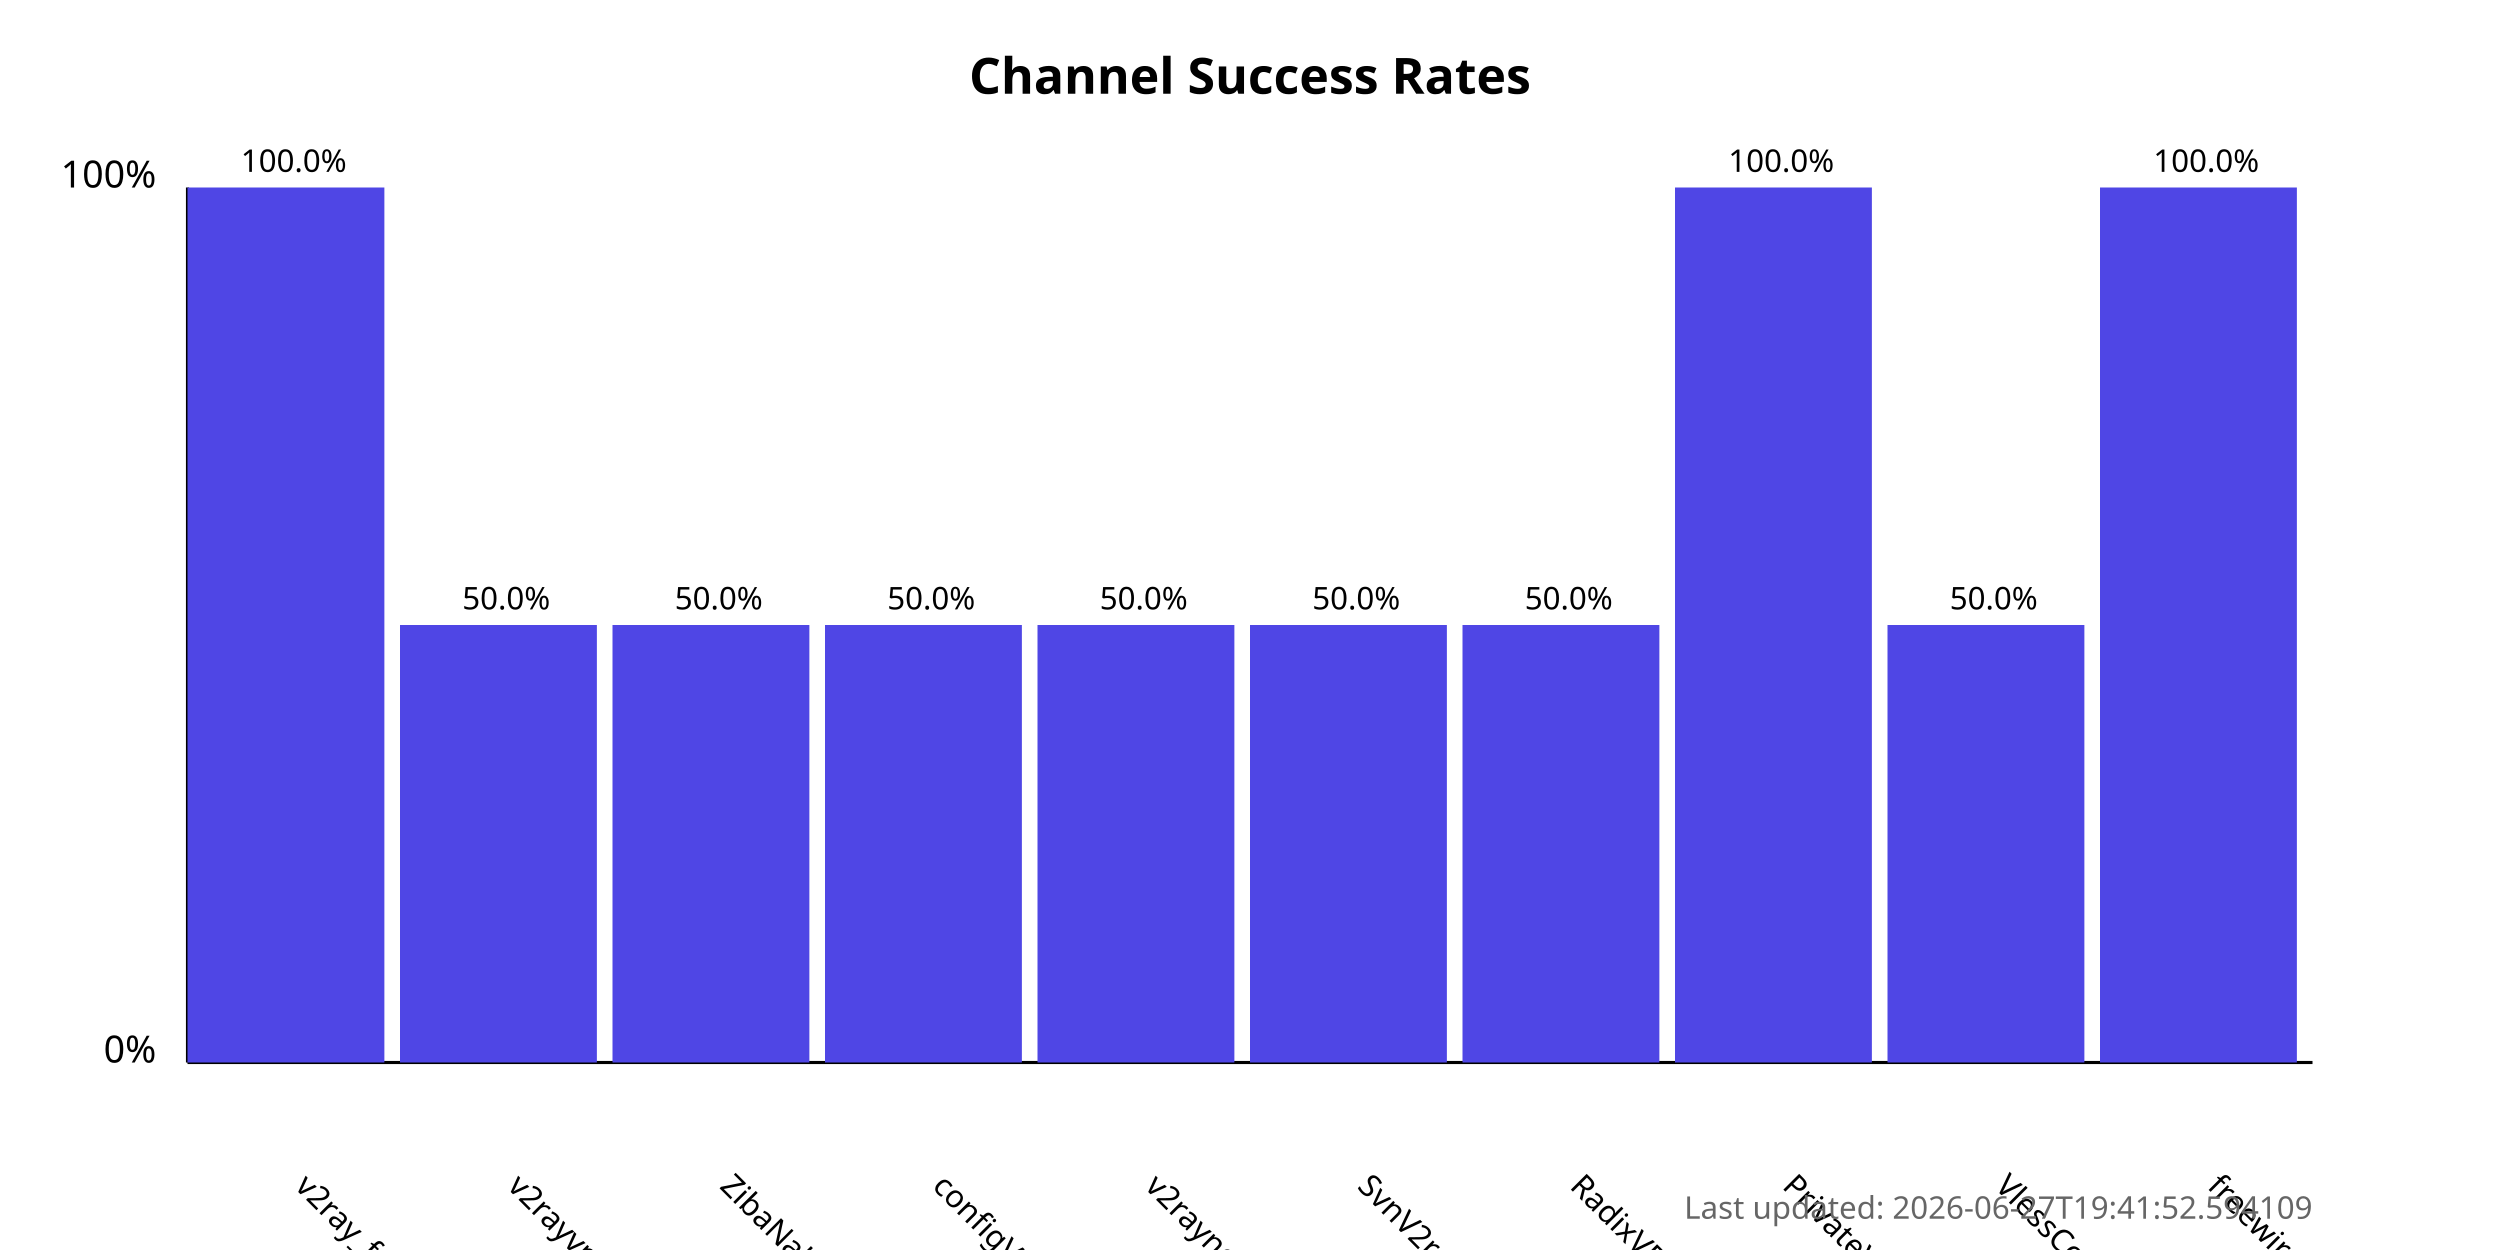
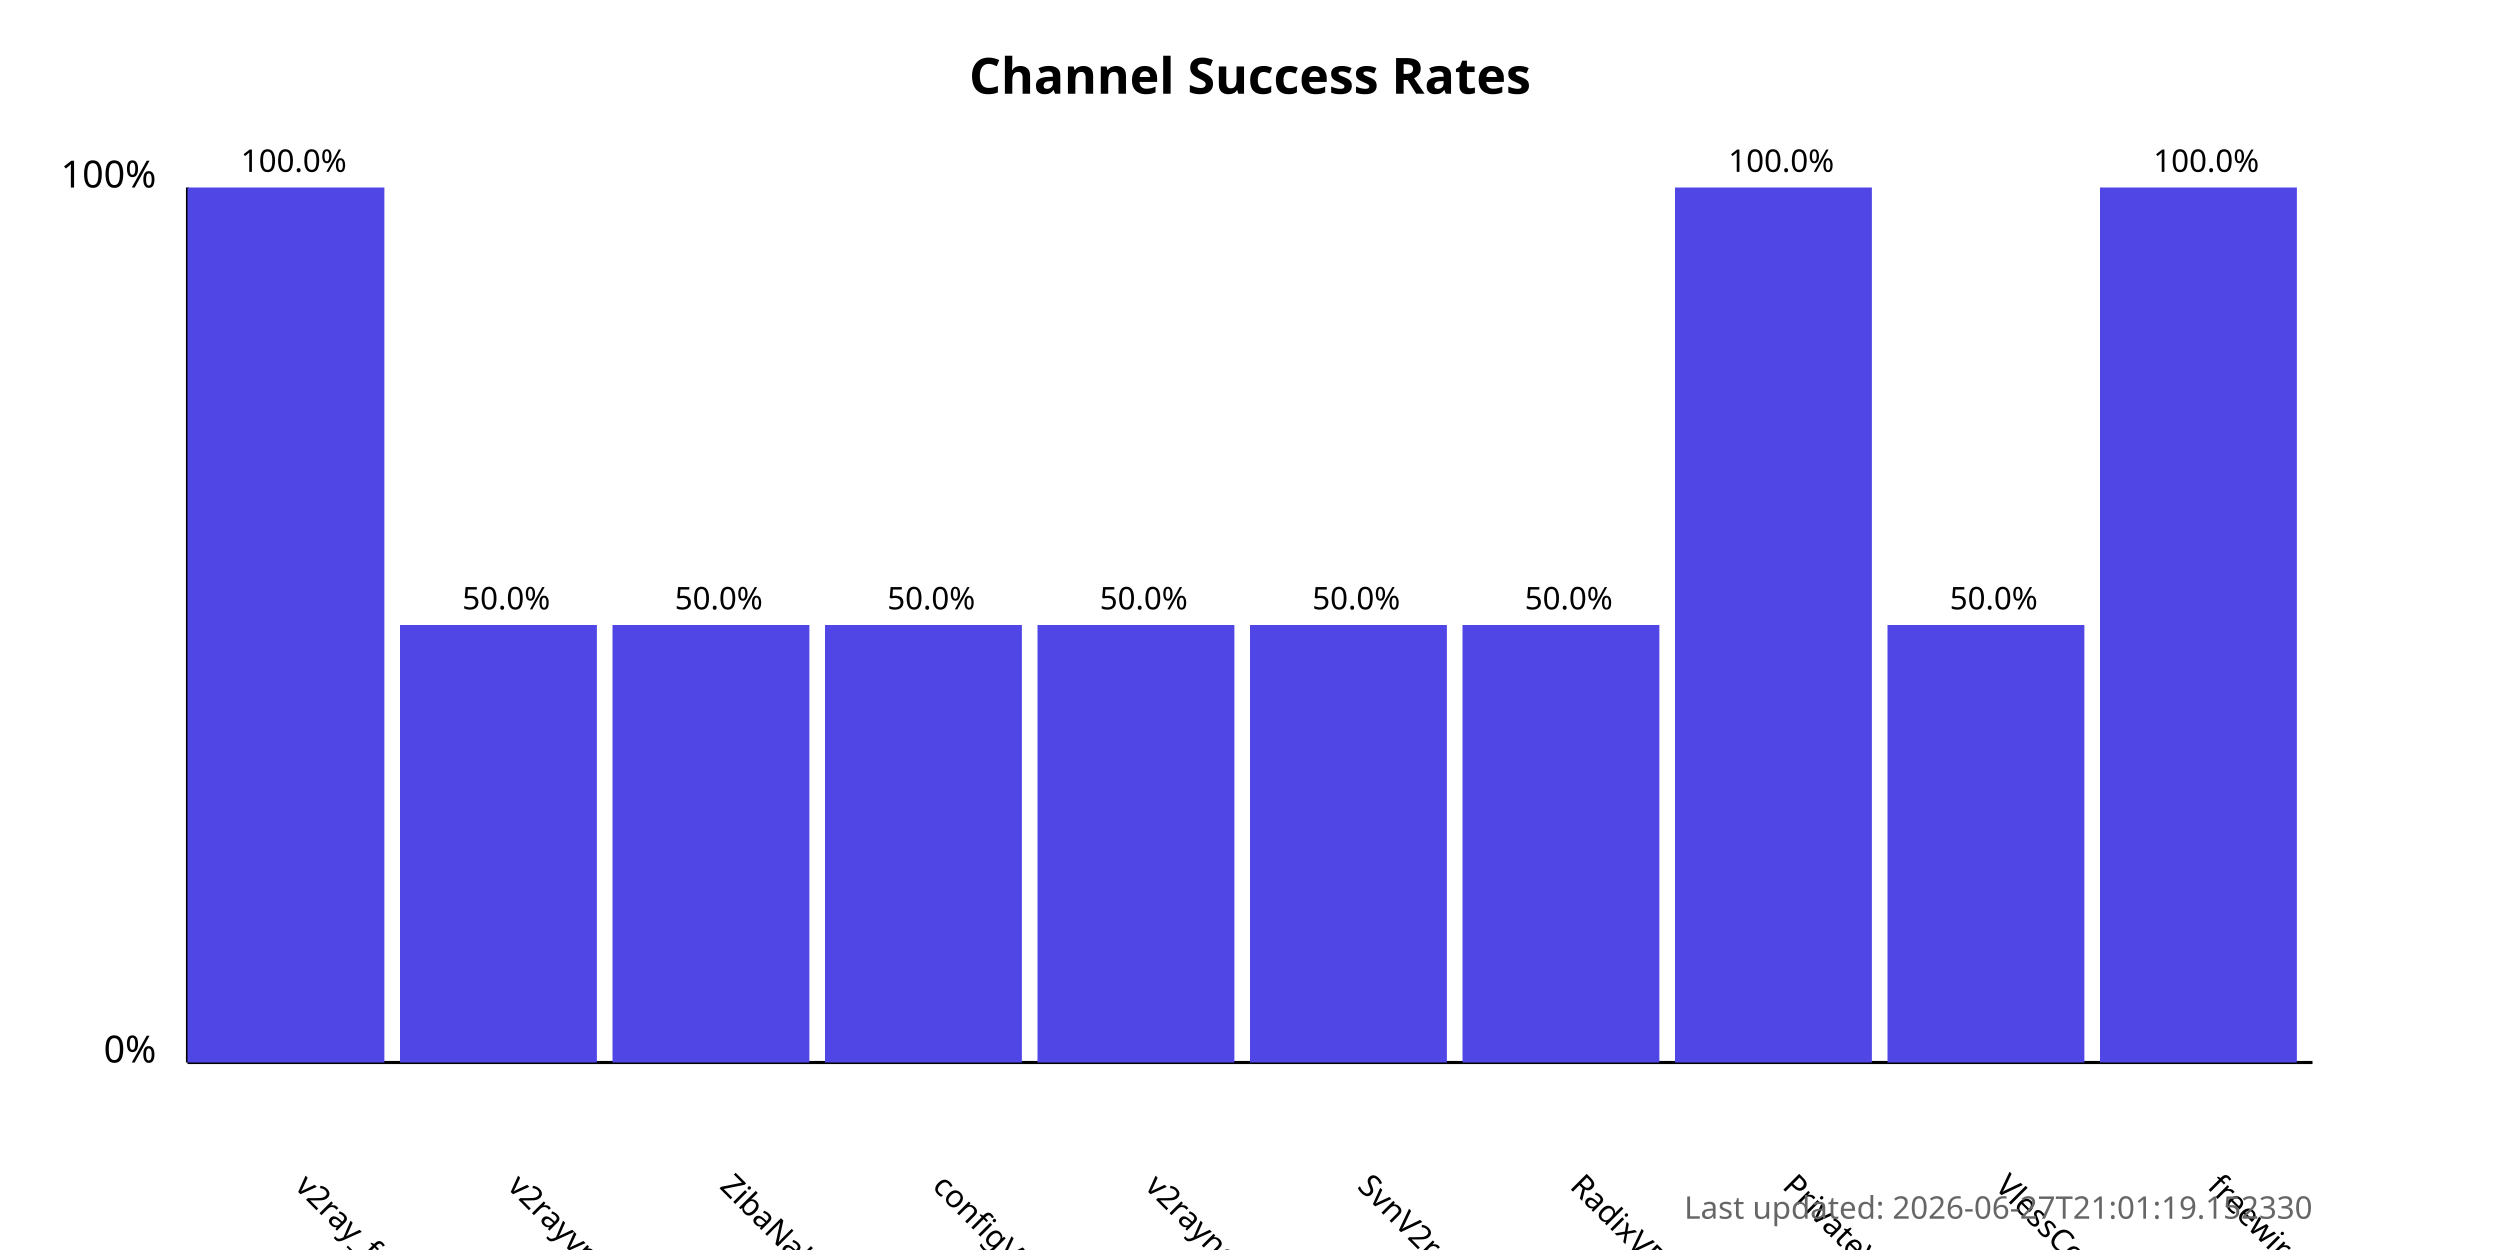
<svg xmlns="http://www.w3.org/2000/svg" width="800" height="400">
  <style>
            .chart-title { font: bold 16px sans-serif; }
            .axis-label { font: 12px sans-serif; }
            .tick-label { font: 10px sans-serif; }
            .bar { fill: #4f46e5; }
            .bar:hover { fill: #6366f1; }
            .timestamp { font: 10px sans-serif; fill: #666; }
        </style>
  <text x="400.0" y="30" text-anchor="middle" class="chart-title">
            Channel Success Rates
        </text>
  <line x1="60" y1="340" x2="60" y2="60" stroke="black" stroke-width="1" />
  <line x1="60" y1="340" x2="740" y2="340" stroke="black" stroke-width="1" />
  <text x="50" y="340" text-anchor="end" class="axis-label">0%</text>
  <text x="50" y="60" text-anchor="end" class="axis-label">100%</text>
  <g>
    <rect x="60" y="60.0" width="63.0" height="280.0" class="bar" />
    <text x="94.0" y="380" transform="rotate(45, 94.0, 380)" text-anchor="start" class="tick-label">
                v2ray_free_conf
            </text>
    <text x="94.0" y="55.0" text-anchor="middle" class="tick-label">
                100.0%
            </text>
  </g>
  <g>
    <rect x="128.0" y="200.0" width="63.0" height="140.0" class="bar" />
    <text x="162.0" y="380" transform="rotate(45, 162.0, 380)" text-anchor="start" class="tick-label">
                v2rayvpno
            </text>
    <text x="162.0" y="195.0" text-anchor="middle" class="tick-label">
                50.0%
            </text>
  </g>
  <g>
    <rect x="196.0" y="200.0" width="63.0" height="140.0" class="bar" />
    <text x="230.0" y="380" transform="rotate(45, 230.0, 380)" text-anchor="start" class="tick-label">
                ZibaNabz
            </text>
    <text x="230.0" y="195.0" text-anchor="middle" class="tick-label">
                50.0%
            </text>
  </g>
  <g>
    <rect x="264.0" y="200.0" width="63.0" height="140.0" class="bar" />
    <text x="298.0" y="380" transform="rotate(45, 298.0, 380)" text-anchor="start" class="tick-label">
                configV2rayForFree
            </text>
    <text x="298.0" y="195.0" text-anchor="middle" class="tick-label">
                50.0%
            </text>
  </g>
  <g>
    <rect x="332.0" y="200.0" width="63.0" height="140.0" class="bar" />
    <text x="366.0" y="380" transform="rotate(45, 366.0, 380)" text-anchor="start" class="tick-label">
                v2rayngvpn
            </text>
    <text x="366.0" y="195.0" text-anchor="middle" class="tick-label">
                50.0%
            </text>
  </g>
  <g>
    <rect x="400.0" y="200.0" width="63.0" height="140.0" class="bar" />
    <text x="434.0" y="380" transform="rotate(45, 434.0, 380)" text-anchor="start" class="tick-label">
                SvnV2ray
            </text>
    <text x="434.0" y="195.0" text-anchor="middle" class="tick-label">
                50.0%
            </text>
  </g>
  <g>
    <rect x="468.0" y="200.0" width="63.0" height="140.0" class="bar" />
    <text x="502.0" y="380" transform="rotate(45, 502.0, 380)" text-anchor="start" class="tick-label">
                RadixVPN
            </text>
    <text x="502.0" y="195.0" text-anchor="middle" class="tick-label">
                50.0%
            </text>
  </g>
  <g>
    <rect x="536.0" y="60.0" width="63.0" height="280.0" class="bar" />
    <text x="570.0" y="380" transform="rotate(45, 570.0, 380)" text-anchor="start" class="tick-label">
                PrivateVPNs
            </text>
    <text x="570.0" y="55.0" text-anchor="middle" class="tick-label">
                100.0%
            </text>
  </g>
  <g>
    <rect x="604.0" y="200.0" width="63.0" height="140.0" class="bar" />
    <text x="638.0" y="380" transform="rotate(45, 638.0, 380)" text-anchor="start" class="tick-label">
                VlessConfig
            </text>
    <text x="638.0" y="195.0" text-anchor="middle" class="tick-label">
                50.0%
            </text>
  </g>
  <g>
    <rect x="672.0" y="60.0" width="63.0" height="280.0" class="bar" />
    <text x="706.0" y="380" transform="rotate(45, 706.0, 380)" text-anchor="start" class="tick-label">
                freewireguard
            </text>
    <text x="706.0" y="55.0" text-anchor="middle" class="tick-label">
                100.0%
            </text>
  </g>
  <text x="740" y="390" text-anchor="end" class="timestamp">
-             Last updated: 2026-06-27T19:41:52.594109
+             Last updated: 2026-06-27T21:01:19.152330
        </text>
</svg>
